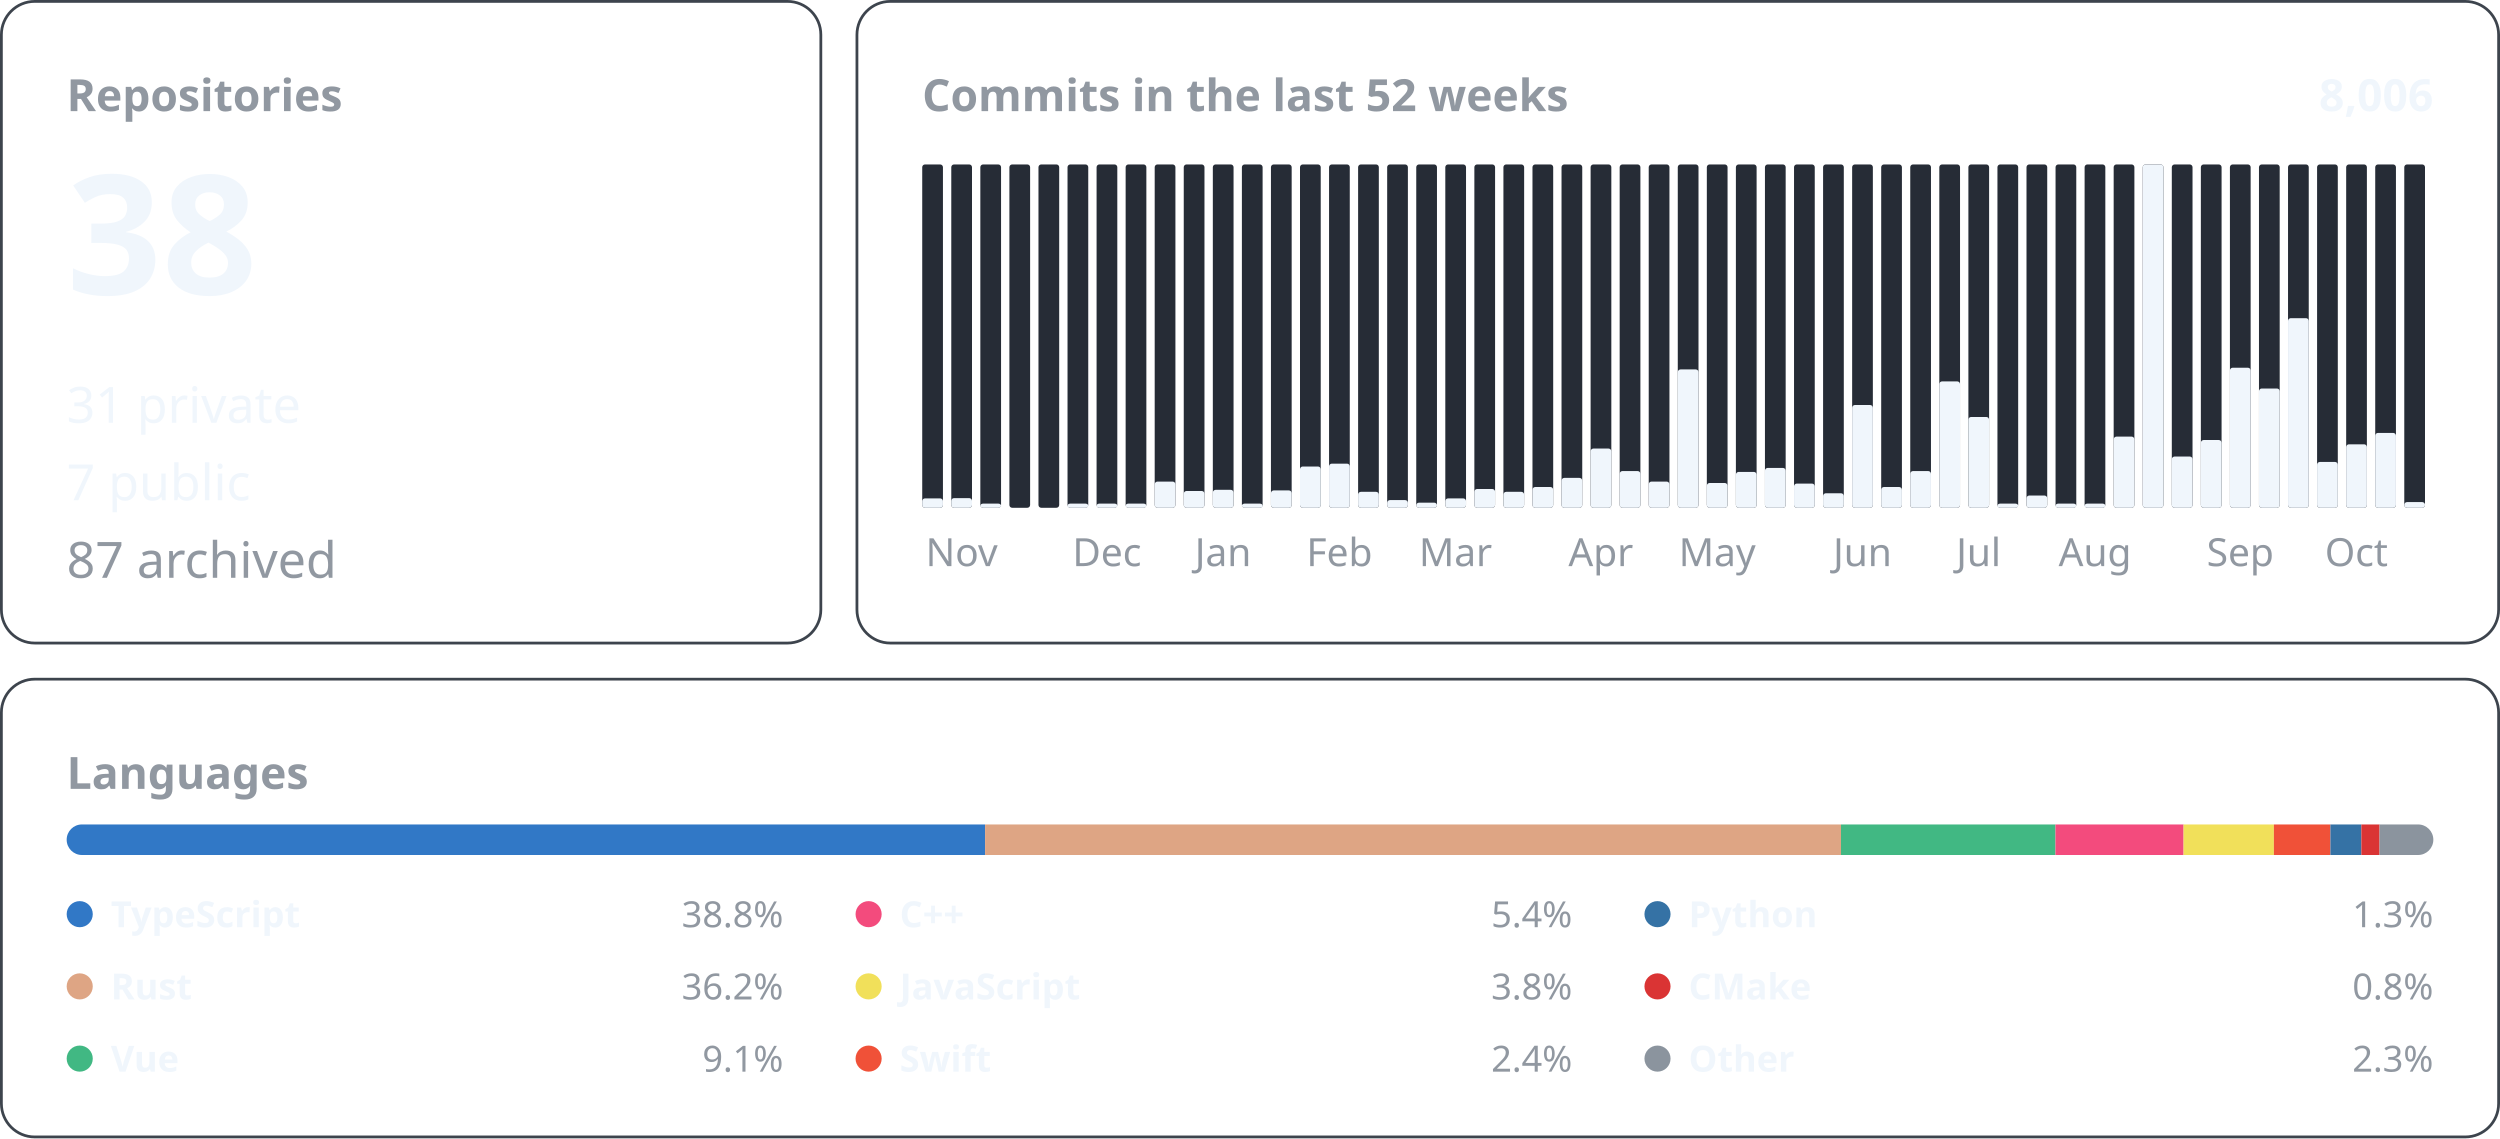
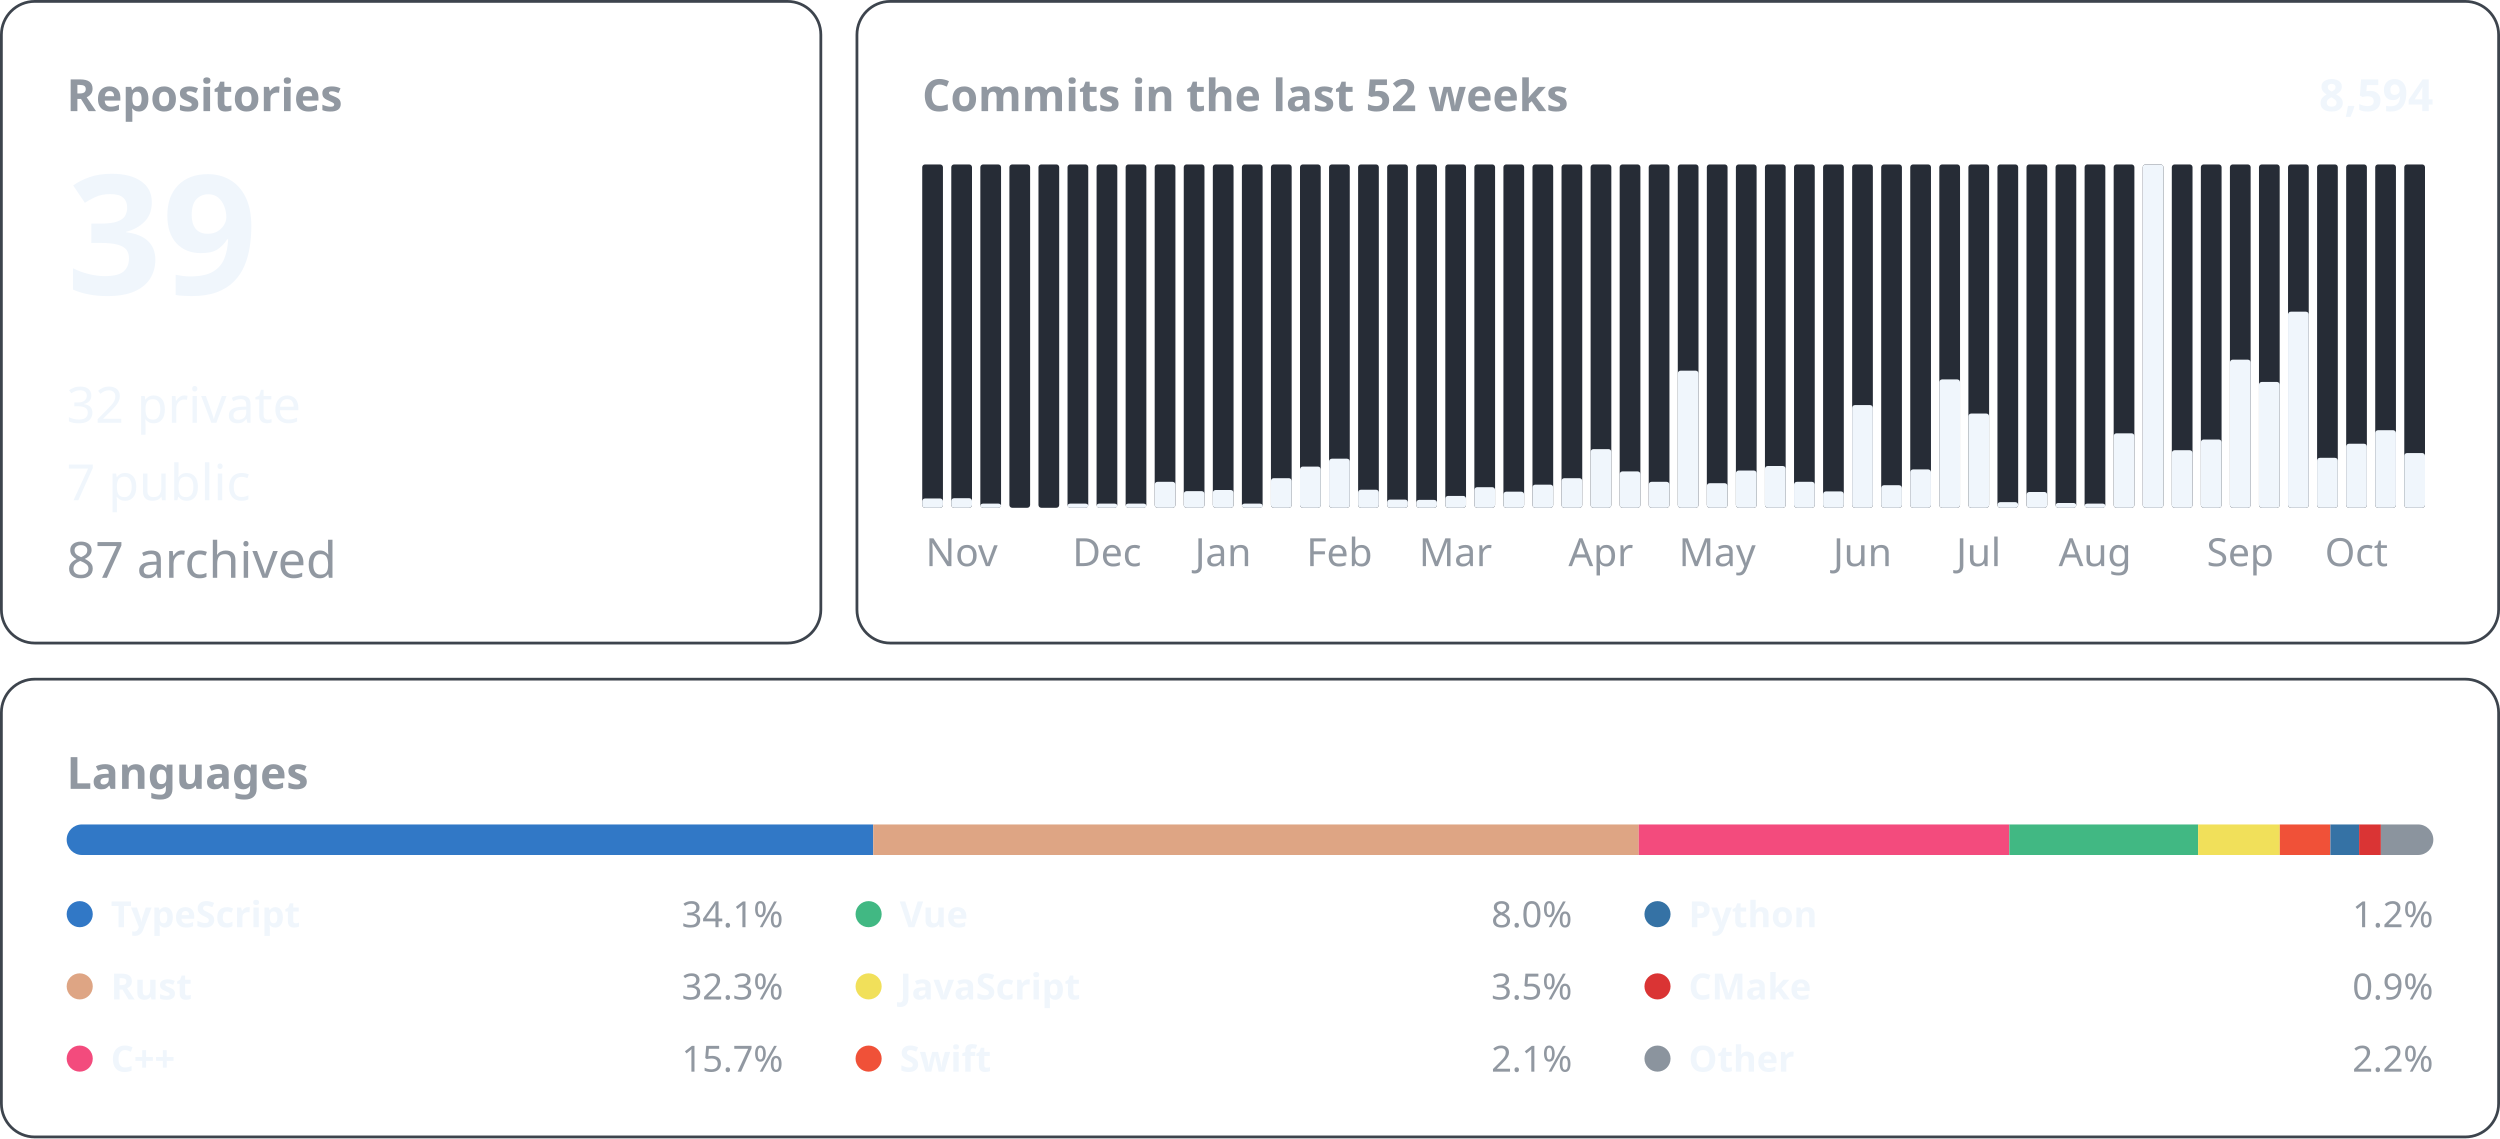
<svg xmlns="http://www.w3.org/2000/svg" width="900" height="410" viewBox="0 0 900 410" font-family="-apple-system, BlinkMacSystemFont, &quot;Segoe UI&quot;, &quot;Noto Sans&quot;, Helvetica, Arial, sans-serif">
  <rect x="0.5" y="0.5" width="295.0" height="231.0" rx="12" fill="none" stroke="#3d444d" />
  <text x="24.0" y="40.0" font-size="16" font-weight="600" fill="#9198a1" text-anchor="start">Repositories</text>
-   <text x="24.0" y="106.0" font-size="60" font-weight="600" fill="#f0f6fc" text-anchor="start">38</text>
-   <text x="24.0" y="152.2" font-size="18" font-weight="400" fill="#f0f6fc" text-anchor="start">31 private</text>
+   <text x="24.0" y="106.0" font-size="60" font-weight="600" fill="#f0f6fc" text-anchor="start">39</text>
+   <text x="24.0" y="152.2" font-size="18" font-weight="400" fill="#f0f6fc" text-anchor="start">32 private</text>
  <text x="24.0" y="180.1" font-size="18" font-weight="400" fill="#f0f6fc" text-anchor="start">7 public</text>
  <text x="24.0" y="208.0" font-size="18" font-weight="400" fill="#9198a1" text-anchor="start">87 archived</text>
  <rect x="308.5" y="0.5" width="591.0" height="231.0" rx="12" fill="none" stroke="#3d444d" />
  <text x="332.0" y="40.0" font-size="16" font-weight="600" fill="#9198a1" text-anchor="start">Commits in the last 52 weeks</text>
-   <text x="876.0" y="40.0" font-size="16" font-weight="600" fill="#f0f6fc" text-anchor="end">8,006</text>
+   <text x="876.0" y="40.0" font-size="16" font-weight="600" fill="#f0f6fc" text-anchor="end">8,594</text>
  <rect x="332.00" y="59.20" width="7.46" height="123.60" rx="1" fill="#262c36" />
-   <rect x="332.00" y="179.42" width="7.46" height="3.38" rx="1" fill="#f0f6fc" />
+   <rect x="332.00" y="179.45" width="7.46" height="3.35" rx="1" fill="#f0f6fc" />
  <rect x="342.46" y="59.20" width="7.46" height="123.60" rx="1" fill="#262c36" />
-   <rect x="342.46" y="179.32" width="7.46" height="3.48" rx="1" fill="#f0f6fc" />
+   <rect x="342.46" y="179.35" width="7.46" height="3.45" rx="1" fill="#f0f6fc" />
  <text x="346.2" y="203.8" font-size="14" font-weight="400" fill="#9198a1" text-anchor="middle">Nov</text>
  <rect x="352.92" y="59.20" width="7.46" height="123.60" rx="1" fill="#262c36" />
  <rect x="352.92" y="181.30" width="7.46" height="1.50" rx="1" fill="#f0f6fc" />
  <rect x="363.38" y="59.20" width="7.46" height="123.60" rx="1" fill="#262c36" />
  <rect x="373.85" y="59.20" width="7.46" height="123.60" rx="1" fill="#262c36" />
  <rect x="384.31" y="59.20" width="7.46" height="123.60" rx="1" fill="#262c36" />
  <rect x="384.31" y="181.30" width="7.46" height="1.50" rx="1" fill="#f0f6fc" />
  <rect x="394.77" y="59.20" width="7.46" height="123.60" rx="1" fill="#262c36" />
  <rect x="394.77" y="181.30" width="7.46" height="1.50" rx="1" fill="#f0f6fc" />
  <text x="398.5" y="203.8" font-size="14" font-weight="400" fill="#9198a1" text-anchor="middle">Dec</text>
  <rect x="405.23" y="59.20" width="7.46" height="123.60" rx="1" fill="#262c36" />
  <rect x="405.23" y="181.30" width="7.46" height="1.50" rx="1" fill="#f0f6fc" />
  <rect x="415.69" y="59.20" width="7.46" height="123.60" rx="1" fill="#262c36" />
-   <rect x="415.69" y="173.37" width="7.46" height="9.43" rx="1" fill="#f0f6fc" />
+   <rect x="415.69" y="173.46" width="7.46" height="9.34" rx="1" fill="#f0f6fc" />
  <rect x="426.15" y="59.20" width="7.46" height="123.60" rx="1" fill="#262c36" />
-   <rect x="426.15" y="176.75" width="7.46" height="6.05" rx="1" fill="#f0f6fc" />
+   <rect x="426.15" y="176.81" width="7.46" height="5.99" rx="1" fill="#f0f6fc" />
  <rect x="436.62" y="59.20" width="7.46" height="123.60" rx="1" fill="#262c36" />
-   <rect x="436.62" y="176.34" width="7.46" height="6.46" rx="1" fill="#f0f6fc" />
+   <rect x="436.62" y="176.40" width="7.46" height="6.40" rx="1" fill="#f0f6fc" />
  <text x="440.3" y="203.8" font-size="14" font-weight="400" fill="#9198a1" text-anchor="middle">Jan</text>
  <rect x="447.08" y="59.20" width="7.46" height="123.60" rx="1" fill="#262c36" />
  <rect x="447.08" y="181.30" width="7.46" height="1.50" rx="1" fill="#f0f6fc" />
  <rect x="457.54" y="59.20" width="7.46" height="123.60" rx="1" fill="#262c36" />
-   <rect x="457.54" y="176.55" width="7.46" height="6.25" rx="1" fill="#f0f6fc" />
+   <rect x="457.54" y="172.14" width="7.46" height="10.66" rx="1" fill="#f0f6fc" />
  <rect x="468.00" y="59.20" width="7.46" height="123.60" rx="1" fill="#262c36" />
-   <rect x="468.00" y="167.94" width="7.46" height="14.86" rx="1" fill="#f0f6fc" />
+   <rect x="468.00" y="167.97" width="7.46" height="14.83" rx="1" fill="#f0f6fc" />
  <rect x="478.46" y="59.20" width="7.46" height="123.60" rx="1" fill="#262c36" />
-   <rect x="478.46" y="166.91" width="7.46" height="15.89" rx="1" fill="#f0f6fc" />
+   <rect x="478.46" y="165.13" width="7.46" height="17.67" rx="1" fill="#f0f6fc" />
  <text x="482.2" y="203.8" font-size="14" font-weight="400" fill="#9198a1" text-anchor="middle">Feb</text>
  <rect x="488.92" y="59.20" width="7.46" height="123.60" rx="1" fill="#262c36" />
-   <rect x="488.92" y="177.06" width="7.46" height="5.74" rx="1" fill="#f0f6fc" />
+   <rect x="488.92" y="176.30" width="7.46" height="6.50" rx="1" fill="#f0f6fc" />
  <rect x="499.38" y="59.20" width="7.46" height="123.60" rx="1" fill="#262c36" />
-   <rect x="499.38" y="180.03" width="7.46" height="2.77" rx="1" fill="#f0f6fc" />
+   <rect x="499.38" y="179.85" width="7.46" height="2.95" rx="1" fill="#f0f6fc" />
  <rect x="509.85" y="59.20" width="7.46" height="123.60" rx="1" fill="#262c36" />
-   <rect x="509.85" y="180.96" width="7.46" height="1.84" rx="1" fill="#f0f6fc" />
+   <rect x="509.85" y="179.96" width="7.46" height="2.84" rx="1" fill="#f0f6fc" />
  <rect x="520.31" y="59.20" width="7.46" height="123.60" rx="1" fill="#262c36" />
-   <rect x="520.31" y="179.42" width="7.46" height="3.38" rx="1" fill="#f0f6fc" />
+   <rect x="520.31" y="178.53" width="7.46" height="4.27" rx="1" fill="#f0f6fc" />
  <text x="524.0" y="203.8" font-size="14" font-weight="400" fill="#9198a1" text-anchor="middle">Mar</text>
  <rect x="530.77" y="59.20" width="7.46" height="123.60" rx="1" fill="#262c36" />
-   <rect x="530.77" y="176.04" width="7.46" height="6.76" rx="1" fill="#f0f6fc" />
+   <rect x="530.77" y="175.39" width="7.46" height="7.41" rx="1" fill="#f0f6fc" />
  <rect x="541.23" y="59.20" width="7.46" height="123.60" rx="1" fill="#262c36" />
-   <rect x="541.23" y="177.06" width="7.46" height="5.74" rx="1" fill="#f0f6fc" />
+   <rect x="541.23" y="177.01" width="7.46" height="5.79" rx="1" fill="#f0f6fc" />
  <rect x="551.69" y="59.20" width="7.46" height="123.60" rx="1" fill="#262c36" />
-   <rect x="551.69" y="175.32" width="7.46" height="7.48" rx="1" fill="#f0f6fc" />
+   <rect x="551.69" y="174.47" width="7.46" height="8.33" rx="1" fill="#f0f6fc" />
  <rect x="562.15" y="59.20" width="7.46" height="123.60" rx="1" fill="#262c36" />
-   <rect x="562.15" y="172.04" width="7.46" height="10.76" rx="1" fill="#f0f6fc" />
+   <rect x="562.15" y="172.14" width="7.46" height="10.66" rx="1" fill="#f0f6fc" />
  <rect x="572.62" y="59.20" width="7.46" height="123.60" rx="1" fill="#262c36" />
-   <rect x="572.62" y="161.48" width="7.46" height="21.32" rx="1" fill="#f0f6fc" />
+   <rect x="572.62" y="161.68" width="7.46" height="21.12" rx="1" fill="#f0f6fc" />
  <text x="576.3" y="203.8" font-size="14" font-weight="400" fill="#9198a1" text-anchor="middle">Apr</text>
  <rect x="583.08" y="59.20" width="7.46" height="123.60" rx="1" fill="#262c36" />
-   <rect x="583.08" y="169.58" width="7.46" height="13.22" rx="1" fill="#f0f6fc" />
+   <rect x="583.08" y="169.70" width="7.46" height="13.10" rx="1" fill="#f0f6fc" />
  <rect x="593.54" y="59.20" width="7.46" height="123.60" rx="1" fill="#262c36" />
-   <rect x="593.54" y="173.37" width="7.46" height="9.43" rx="1" fill="#f0f6fc" />
+   <rect x="593.54" y="173.46" width="7.46" height="9.34" rx="1" fill="#f0f6fc" />
  <rect x="604.00" y="59.20" width="7.46" height="123.60" rx="1" fill="#262c36" />
-   <rect x="604.00" y="132.99" width="7.46" height="49.81" rx="1" fill="#f0f6fc" />
+   <rect x="604.00" y="133.44" width="7.46" height="49.36" rx="1" fill="#f0f6fc" />
  <rect x="614.46" y="59.20" width="7.46" height="123.60" rx="1" fill="#262c36" />
-   <rect x="614.46" y="173.88" width="7.46" height="8.92" rx="1" fill="#f0f6fc" />
+   <rect x="614.46" y="173.96" width="7.46" height="8.84" rx="1" fill="#f0f6fc" />
  <text x="618.2" y="203.8" font-size="14" font-weight="400" fill="#9198a1" text-anchor="middle">May</text>
  <rect x="624.92" y="59.20" width="7.46" height="123.60" rx="1" fill="#262c36" />
-   <rect x="624.92" y="169.89" width="7.46" height="12.91" rx="1" fill="#f0f6fc" />
+   <rect x="624.92" y="169.39" width="7.46" height="13.41" rx="1" fill="#f0f6fc" />
  <rect x="635.38" y="59.20" width="7.46" height="123.60" rx="1" fill="#262c36" />
-   <rect x="635.38" y="168.45" width="7.46" height="14.35" rx="1" fill="#f0f6fc" />
+   <rect x="635.38" y="167.77" width="7.46" height="15.03" rx="1" fill="#f0f6fc" />
  <rect x="645.85" y="59.20" width="7.46" height="123.60" rx="1" fill="#262c36" />
-   <rect x="645.85" y="174.09" width="7.46" height="8.71" rx="1" fill="#f0f6fc" />
+   <rect x="645.85" y="173.46" width="7.46" height="9.34" rx="1" fill="#f0f6fc" />
  <rect x="656.31" y="59.20" width="7.46" height="123.60" rx="1" fill="#262c36" />
-   <rect x="656.31" y="177.57" width="7.46" height="5.23" rx="1" fill="#f0f6fc" />
+   <rect x="656.31" y="176.91" width="7.46" height="5.89" rx="1" fill="#f0f6fc" />
  <rect x="666.77" y="59.20" width="7.46" height="123.60" rx="1" fill="#262c36" />
-   <rect x="666.77" y="145.80" width="7.46" height="37.00" rx="1" fill="#f0f6fc" />
+   <rect x="666.77" y="145.83" width="7.46" height="36.97" rx="1" fill="#f0f6fc" />
  <text x="670.5" y="203.8" font-size="14" font-weight="400" fill="#9198a1" text-anchor="middle">Jun</text>
  <rect x="677.23" y="59.20" width="7.46" height="123.60" rx="1" fill="#262c36" />
-   <rect x="677.23" y="175.32" width="7.46" height="7.48" rx="1" fill="#f0f6fc" />
+   <rect x="677.23" y="174.68" width="7.46" height="8.12" rx="1" fill="#f0f6fc" />
  <rect x="687.69" y="59.20" width="7.46" height="123.60" rx="1" fill="#262c36" />
-   <rect x="687.69" y="169.58" width="7.46" height="13.22" rx="1" fill="#f0f6fc" />
+   <rect x="687.69" y="168.99" width="7.46" height="13.81" rx="1" fill="#f0f6fc" />
  <rect x="698.15" y="59.20" width="7.46" height="123.60" rx="1" fill="#262c36" />
-   <rect x="698.15" y="137.30" width="7.46" height="45.50" rx="1" fill="#f0f6fc" />
+   <rect x="698.15" y="136.59" width="7.46" height="46.21" rx="1" fill="#f0f6fc" />
  <rect x="708.62" y="59.20" width="7.46" height="123.60" rx="1" fill="#262c36" />
-   <rect x="708.62" y="150.11" width="7.46" height="32.69" rx="1" fill="#f0f6fc" />
+   <rect x="708.62" y="148.88" width="7.46" height="33.92" rx="1" fill="#f0f6fc" />
  <text x="712.3" y="203.8" font-size="14" font-weight="400" fill="#9198a1" text-anchor="middle">Jul</text>
  <rect x="719.08" y="59.20" width="7.46" height="123.60" rx="1" fill="#262c36" />
-   <rect x="719.08" y="181.30" width="7.46" height="1.50" rx="1" fill="#f0f6fc" />
+   <rect x="719.08" y="180.77" width="7.46" height="2.03" rx="1" fill="#f0f6fc" />
  <rect x="729.54" y="59.20" width="7.46" height="123.60" rx="1" fill="#262c36" />
-   <rect x="729.54" y="178.39" width="7.46" height="4.41" rx="1" fill="#f0f6fc" />
+   <rect x="729.54" y="177.11" width="7.46" height="5.69" rx="1" fill="#f0f6fc" />
  <rect x="740.00" y="59.20" width="7.46" height="123.60" rx="1" fill="#262c36" />
-   <rect x="740.00" y="181.30" width="7.46" height="1.50" rx="1" fill="#f0f6fc" />
+   <rect x="740.00" y="181.07" width="7.46" height="1.73" rx="1" fill="#f0f6fc" />
  <rect x="750.46" y="59.20" width="7.46" height="123.60" rx="1" fill="#262c36" />
  <rect x="750.46" y="181.30" width="7.46" height="1.50" rx="1" fill="#f0f6fc" />
  <text x="754.2" y="203.8" font-size="14" font-weight="400" fill="#9198a1" text-anchor="middle">Aug</text>
  <rect x="760.92" y="59.20" width="7.46" height="123.60" rx="1" fill="#262c36" />
-   <rect x="760.92" y="157.18" width="7.46" height="25.62" rx="1" fill="#f0f6fc" />
+   <rect x="760.92" y="155.99" width="7.46" height="26.81" rx="1" fill="#f0f6fc" />
  <rect x="771.38" y="59.20" width="7.46" height="123.60" rx="1" fill="#262c36" />
  <rect x="771.38" y="59.20" width="7.46" height="123.60" rx="1" fill="#f0f6fc" />
  <rect x="781.85" y="59.20" width="7.46" height="123.60" rx="1" fill="#262c36" />
-   <rect x="781.85" y="164.35" width="7.46" height="18.45" rx="1" fill="#f0f6fc" />
+   <rect x="781.85" y="162.08" width="7.46" height="20.72" rx="1" fill="#f0f6fc" />
  <rect x="792.31" y="59.20" width="7.46" height="123.60" rx="1" fill="#262c36" />
-   <rect x="792.31" y="158.41" width="7.46" height="24.39" rx="1" fill="#f0f6fc" />
+   <rect x="792.31" y="158.22" width="7.46" height="24.58" rx="1" fill="#f0f6fc" />
  <rect x="802.77" y="59.20" width="7.46" height="123.60" rx="1" fill="#262c36" />
-   <rect x="802.77" y="132.38" width="7.46" height="50.42" rx="1" fill="#f0f6fc" />
+   <rect x="802.77" y="129.48" width="7.46" height="53.32" rx="1" fill="#f0f6fc" />
  <text x="806.5" y="203.8" font-size="14" font-weight="400" fill="#9198a1" text-anchor="middle">Sep</text>
  <rect x="813.23" y="59.20" width="7.46" height="123.60" rx="1" fill="#262c36" />
-   <rect x="813.23" y="139.86" width="7.46" height="42.94" rx="1" fill="#f0f6fc" />
+   <rect x="813.23" y="137.50" width="7.46" height="45.30" rx="1" fill="#f0f6fc" />
  <rect x="823.69" y="59.20" width="7.46" height="123.60" rx="1" fill="#262c36" />
-   <rect x="823.69" y="114.54" width="7.46" height="68.26" rx="1" fill="#f0f6fc" />
+   <rect x="823.69" y="112.21" width="7.46" height="70.59" rx="1" fill="#f0f6fc" />
  <rect x="834.15" y="59.20" width="7.46" height="123.60" rx="1" fill="#262c36" />
-   <rect x="834.15" y="166.30" width="7.46" height="16.50" rx="1" fill="#f0f6fc" />
+   <rect x="834.15" y="164.82" width="7.46" height="17.98" rx="1" fill="#f0f6fc" />
  <rect x="844.62" y="59.20" width="7.46" height="123.60" rx="1" fill="#262c36" />
-   <rect x="844.62" y="159.95" width="7.46" height="22.85" rx="1" fill="#f0f6fc" />
+   <rect x="844.62" y="159.75" width="7.46" height="23.05" rx="1" fill="#f0f6fc" />
  <text x="848.3" y="203.8" font-size="14" font-weight="400" fill="#9198a1" text-anchor="middle">Oct</text>
  <rect x="855.08" y="59.20" width="7.46" height="123.60" rx="1" fill="#262c36" />
-   <rect x="855.08" y="155.85" width="7.46" height="26.95" rx="1" fill="#f0f6fc" />
+   <rect x="855.08" y="154.87" width="7.46" height="27.93" rx="1" fill="#f0f6fc" />
  <rect x="865.54" y="59.20" width="7.46" height="123.60" rx="1" fill="#262c36" />
-   <rect x="865.54" y="180.75" width="7.46" height="2.05" rx="1" fill="#f0f6fc" />
+   <rect x="865.54" y="163.10" width="7.46" height="19.70" rx="1" fill="#f0f6fc" />
  <rect x="0.5" y="244.5" width="899.0" height="164.8" rx="12" fill="none" stroke="#3d444d" />
  <text x="24.0" y="284.0" font-size="16" font-weight="600" fill="#9198a1" text-anchor="start">Languages</text>
  <clipPath id="language-bar">
    <rect x="24" y="296.8" width="852" height="11" rx="5.5" />
  </clipPath>
  <g clip-path="url(#language-bar)">
-     <rect x="24.00" y="296.8" width="330.63" height="11" fill="#3178c6" />
-     <rect x="354.63" y="296.8" width="308.13" height="11" fill="#dea584" />
-     <rect x="662.76" y="296.8" width="77.21" height="11" fill="#41b883" />
-     <rect x="739.97" y="296.8" width="46.12" height="11" fill="#f34b7d" />
-     <rect x="786.09" y="296.8" width="32.51" height="11" fill="#f1e05a" />
-     <rect x="818.60" y="296.8" width="20.35" height="11" fill="#F05138" />
-     <rect x="838.95" y="296.8" width="11.14" height="11" fill="#3572A5" />
-     <rect x="850.09" y="296.8" width="6.55" height="11" fill="#DA3434" />
-     <rect x="856.64" y="296.8" width="19.36" height="11" fill="#8b949e" />
+     <rect x="24.00" y="296.8" width="290.36" height="11" fill="#3178c6" />
+     <rect x="314.36" y="296.8" width="275.61" height="11" fill="#dea584" />
+     <rect x="589.96" y="296.8" width="133.39" height="11" fill="#f34b7d" />
+     <rect x="723.36" y="296.8" width="67.96" height="11" fill="#41b883" />
+     <rect x="791.32" y="296.8" width="29.41" height="11" fill="#f1e05a" />
+     <rect x="820.73" y="296.8" width="18.20" height="11" fill="#F05138" />
+     <rect x="838.94" y="296.8" width="10.35" height="11" fill="#3572A5" />
+     <rect x="849.28" y="296.8" width="7.84" height="11" fill="#DA3434" />
+     <rect x="857.13" y="296.8" width="18.87" height="11" fill="#8b949e" />
  </g>
  <circle cx="28.7" cy="329.1" r="4.7" fill="#3178c6" />
  <text x="39.9" y="333.8" font-size="13" font-weight="600" fill="#f0f6fc" text-anchor="start">TypeScript</text>
-   <text x="282.0" y="333.8" font-size="13" font-weight="400" fill="#9198a1" text-anchor="end">38.8%</text>
+   <text x="282.0" y="333.8" font-size="13" font-weight="400" fill="#9198a1" text-anchor="end">34.1%</text>
  <circle cx="28.7" cy="355.1" r="4.7" fill="#dea584" />
  <text x="39.9" y="359.8" font-size="13" font-weight="600" fill="#f0f6fc" text-anchor="start">Rust</text>
-   <text x="282.0" y="359.8" font-size="13" font-weight="400" fill="#9198a1" text-anchor="end">36.2%</text>
-   <circle cx="28.7" cy="381.1" r="4.7" fill="#41b883" />
-   <text x="39.9" y="385.8" font-size="13" font-weight="600" fill="#f0f6fc" text-anchor="start">Vue</text>
-   <text x="282.0" y="385.8" font-size="13" font-weight="400" fill="#9198a1" text-anchor="end">9.1%</text>
-   <circle cx="312.7" cy="329.1" r="4.7" fill="#f34b7d" />
-   <text x="323.9" y="333.8" font-size="13" font-weight="600" fill="#f0f6fc" text-anchor="start">C++</text>
-   <text x="566.0" y="333.8" font-size="13" font-weight="400" fill="#9198a1" text-anchor="end">5.4%</text>
+   <text x="282.0" y="359.8" font-size="13" font-weight="400" fill="#9198a1" text-anchor="end">32.3%</text>
+   <circle cx="28.7" cy="381.1" r="4.7" fill="#f34b7d" />
+   <text x="39.9" y="385.8" font-size="13" font-weight="600" fill="#f0f6fc" text-anchor="start">C++</text>
+   <text x="282.0" y="385.8" font-size="13" font-weight="400" fill="#9198a1" text-anchor="end">15.7%</text>
+   <circle cx="312.7" cy="329.1" r="4.7" fill="#41b883" />
+   <text x="323.9" y="333.8" font-size="13" font-weight="600" fill="#f0f6fc" text-anchor="start">Vue</text>
+   <text x="566.0" y="333.8" font-size="13" font-weight="400" fill="#9198a1" text-anchor="end">8.0%</text>
  <circle cx="312.7" cy="355.1" r="4.7" fill="#f1e05a" />
  <text x="323.9" y="359.8" font-size="13" font-weight="600" fill="#f0f6fc" text-anchor="start">JavaScript</text>
-   <text x="566.0" y="359.8" font-size="13" font-weight="400" fill="#9198a1" text-anchor="end">3.8%</text>
+   <text x="566.0" y="359.8" font-size="13" font-weight="400" fill="#9198a1" text-anchor="end">3.5%</text>
  <circle cx="312.7" cy="381.1" r="4.7" fill="#F05138" />
  <text x="323.9" y="385.8" font-size="13" font-weight="600" fill="#f0f6fc" text-anchor="start">Swift</text>
-   <text x="566.0" y="385.8" font-size="13" font-weight="400" fill="#9198a1" text-anchor="end">2.4%</text>
+   <text x="566.0" y="385.8" font-size="13" font-weight="400" fill="#9198a1" text-anchor="end">2.1%</text>
  <circle cx="596.7" cy="329.1" r="4.7" fill="#3572A5" />
  <text x="607.9" y="333.8" font-size="13" font-weight="600" fill="#f0f6fc" text-anchor="start">Python</text>
-   <text x="876.0" y="333.8" font-size="13" font-weight="400" fill="#9198a1" text-anchor="end">1.3%</text>
+   <text x="876.0" y="333.8" font-size="13" font-weight="400" fill="#9198a1" text-anchor="end">1.2%</text>
  <circle cx="596.7" cy="355.1" r="4.7" fill="#DA3434" />
  <text x="607.9" y="359.8" font-size="13" font-weight="600" fill="#f0f6fc" text-anchor="start">CMake</text>
-   <text x="876.0" y="359.8" font-size="13" font-weight="400" fill="#9198a1" text-anchor="end">0.8%</text>
+   <text x="876.0" y="359.8" font-size="13" font-weight="400" fill="#9198a1" text-anchor="end">0.9%</text>
  <circle cx="596.7" cy="381.1" r="4.7" fill="#8b949e" />
  <text x="607.9" y="385.8" font-size="13" font-weight="600" fill="#f0f6fc" text-anchor="start">Other</text>
-   <text x="876.0" y="385.8" font-size="13" font-weight="400" fill="#9198a1" text-anchor="end">2.3%</text>
+   <text x="876.0" y="385.8" font-size="13" font-weight="400" fill="#9198a1" text-anchor="end">2.2%</text>
</svg>
